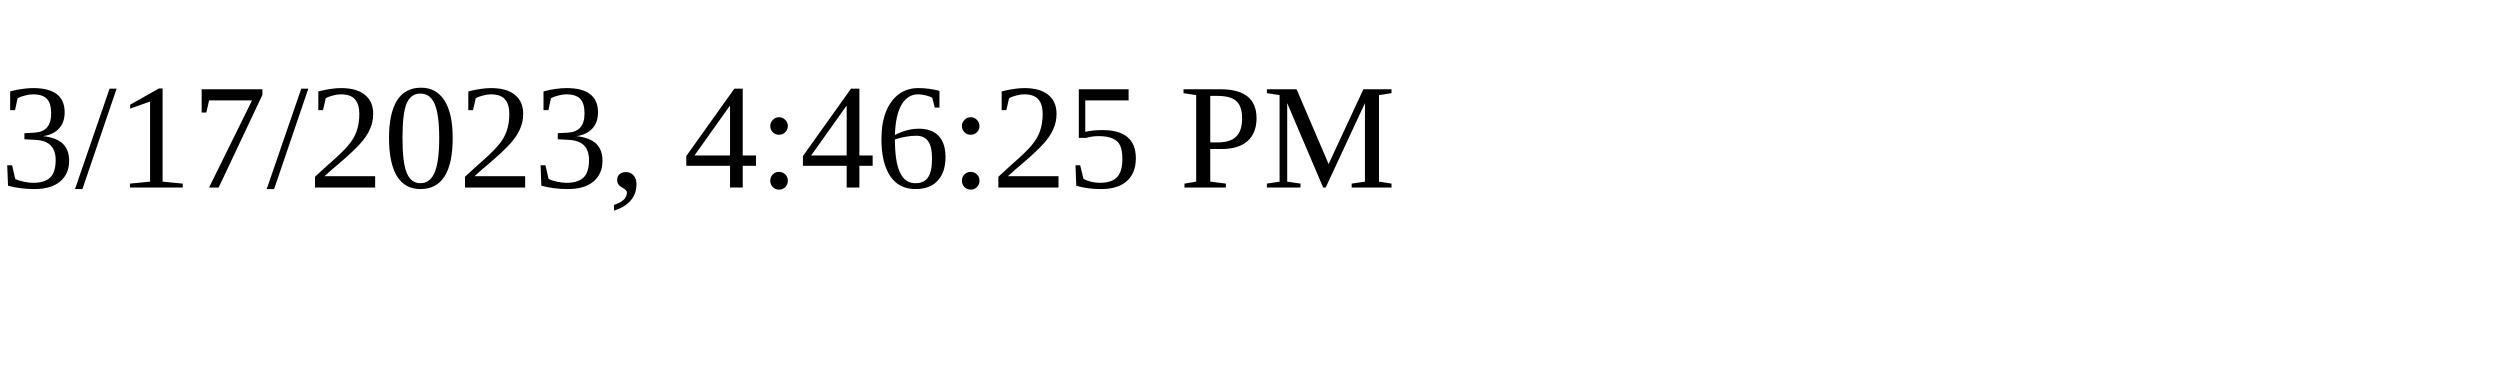
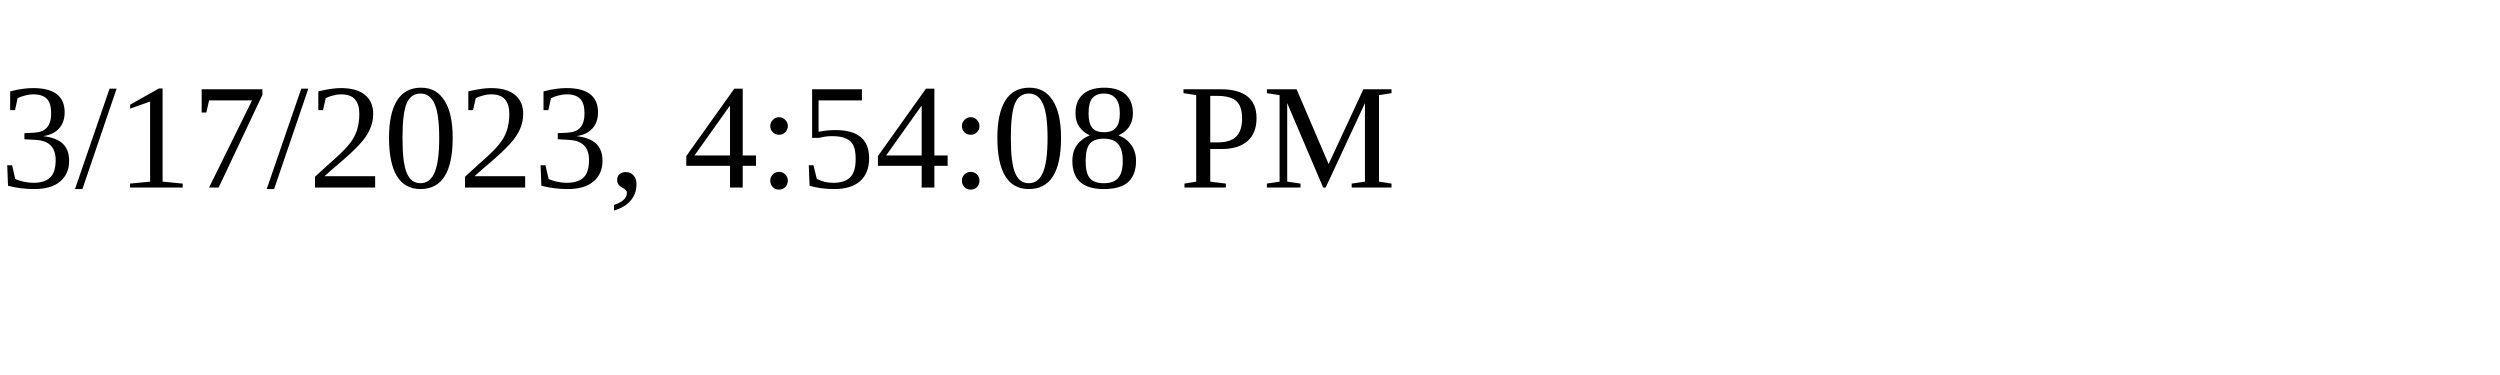
<svg xmlns="http://www.w3.org/2000/svg" height="30" width="200">
-   <text x="0" y="15">3/17/2023, 4:46:25 PM</text>
+   <text x="0" y="15">3/17/2023, 4:54:08 PM</text>
</svg>
